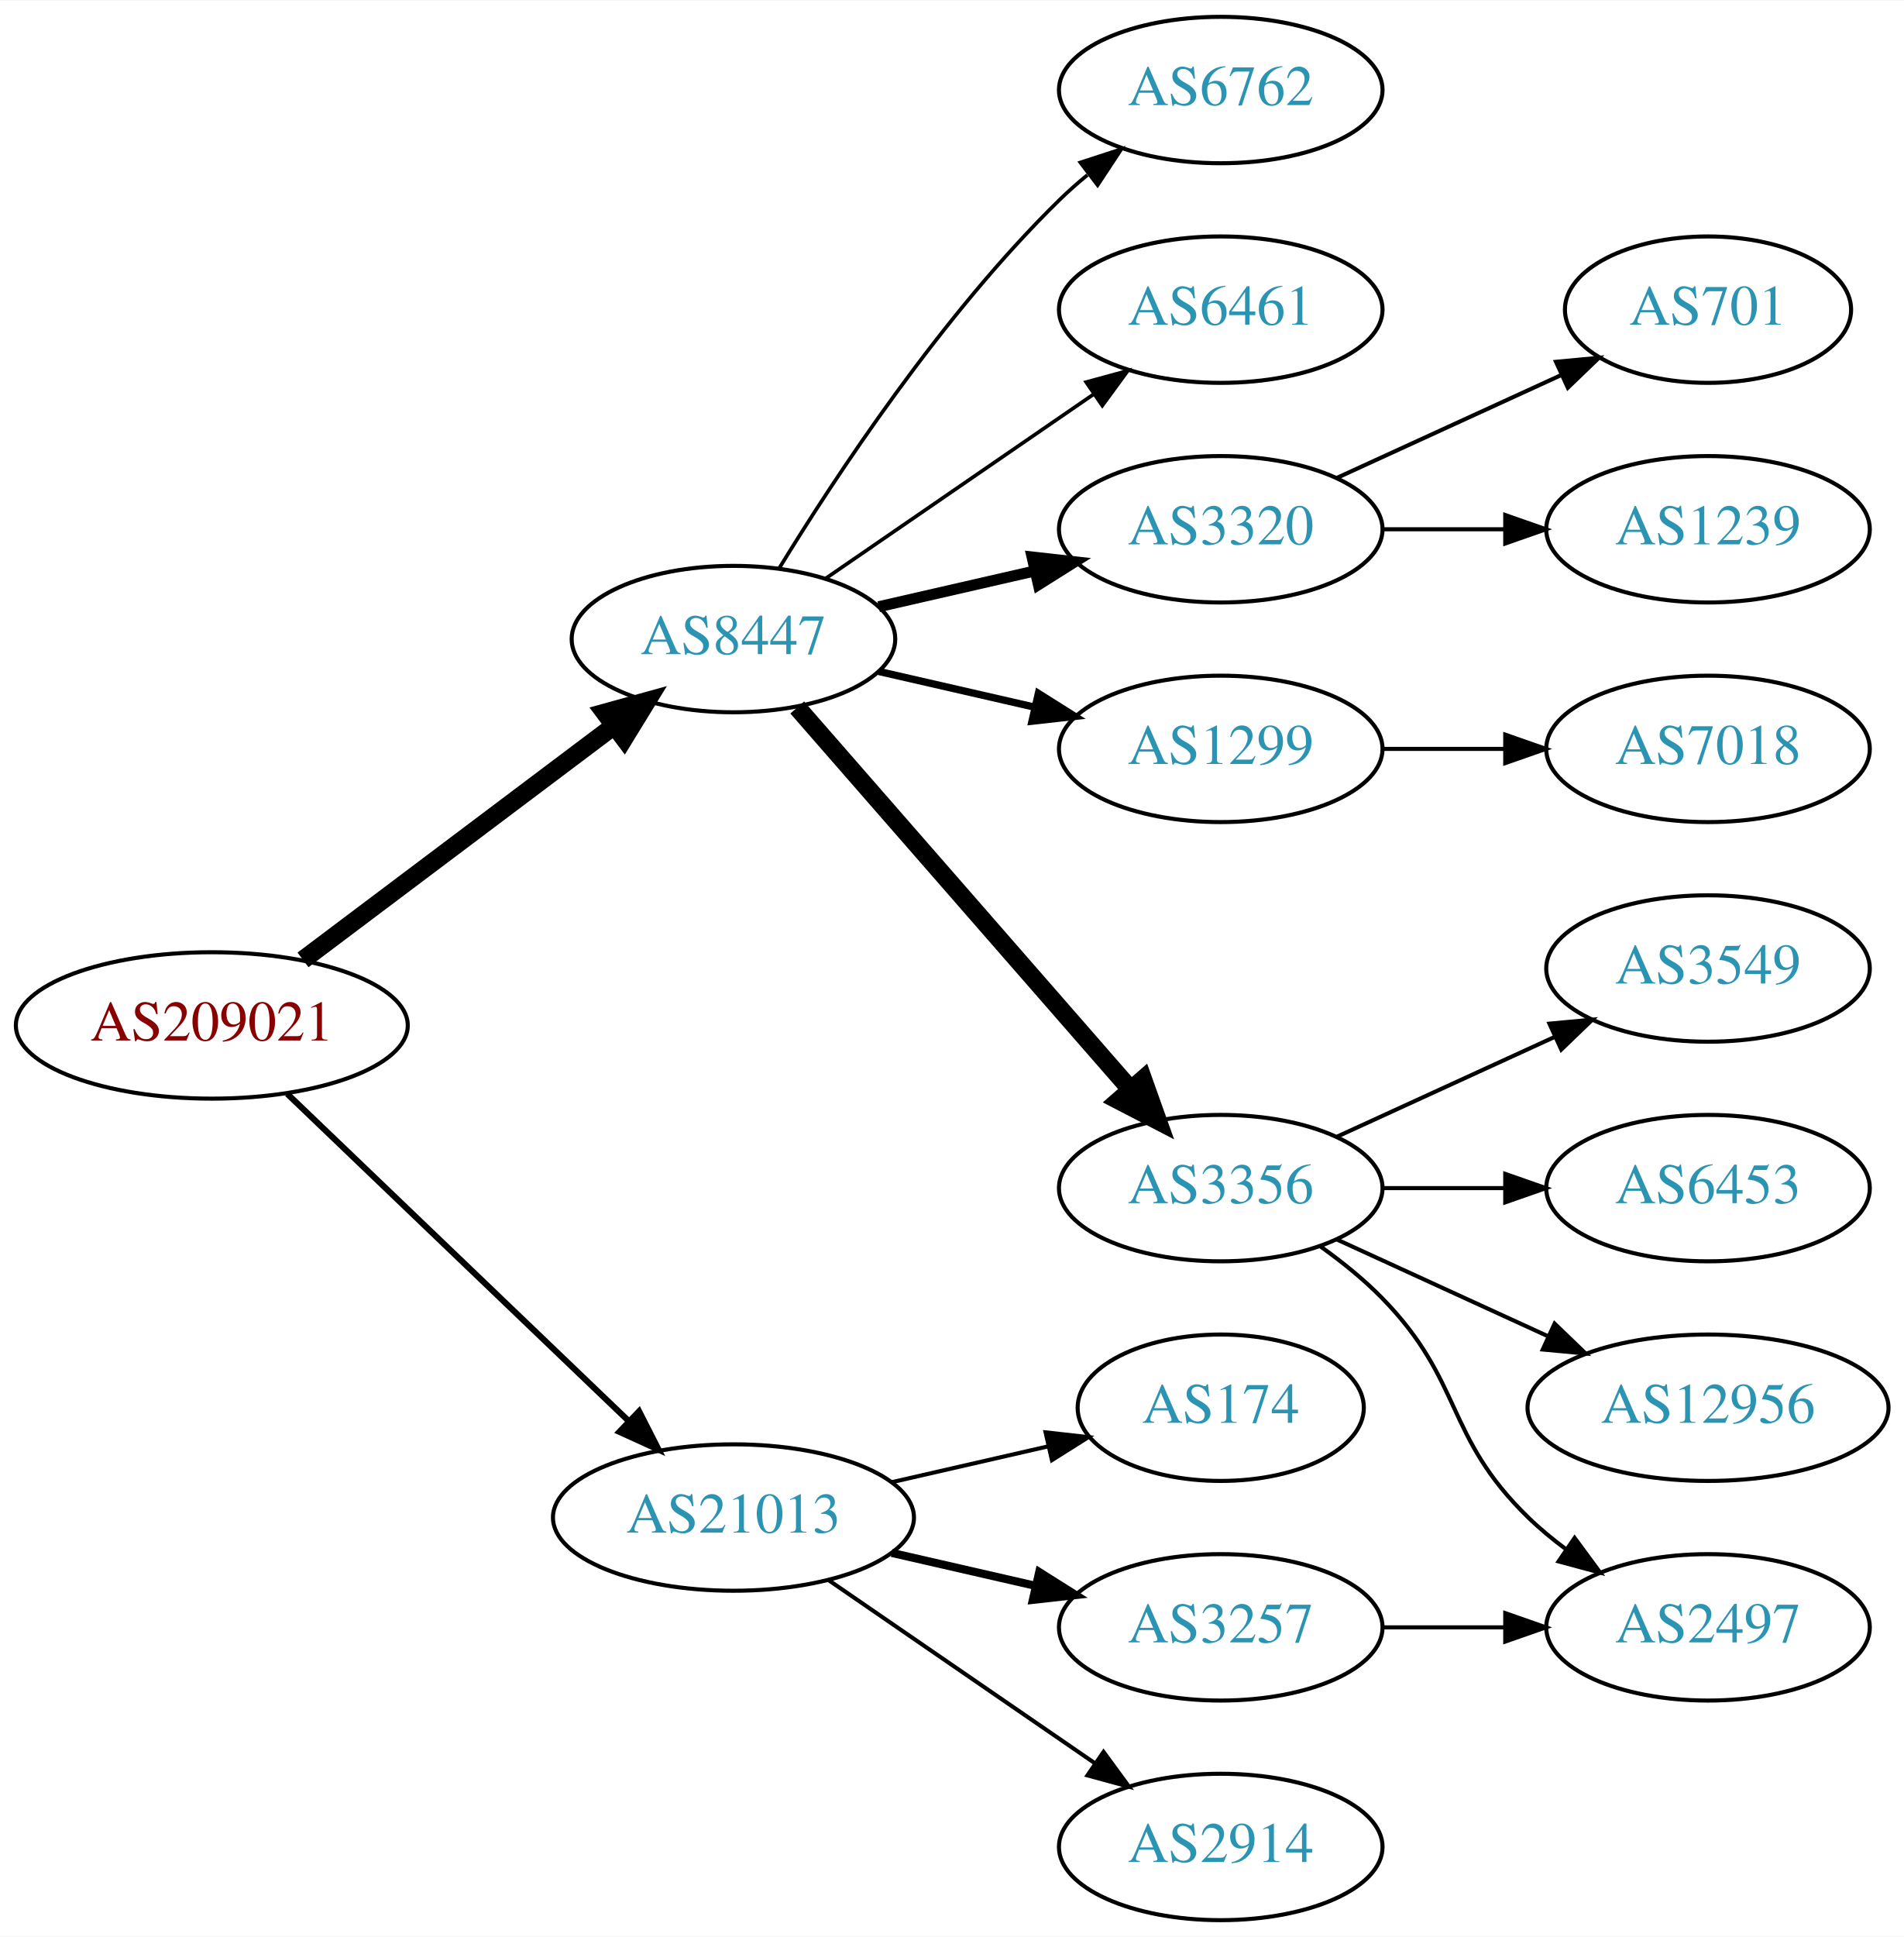
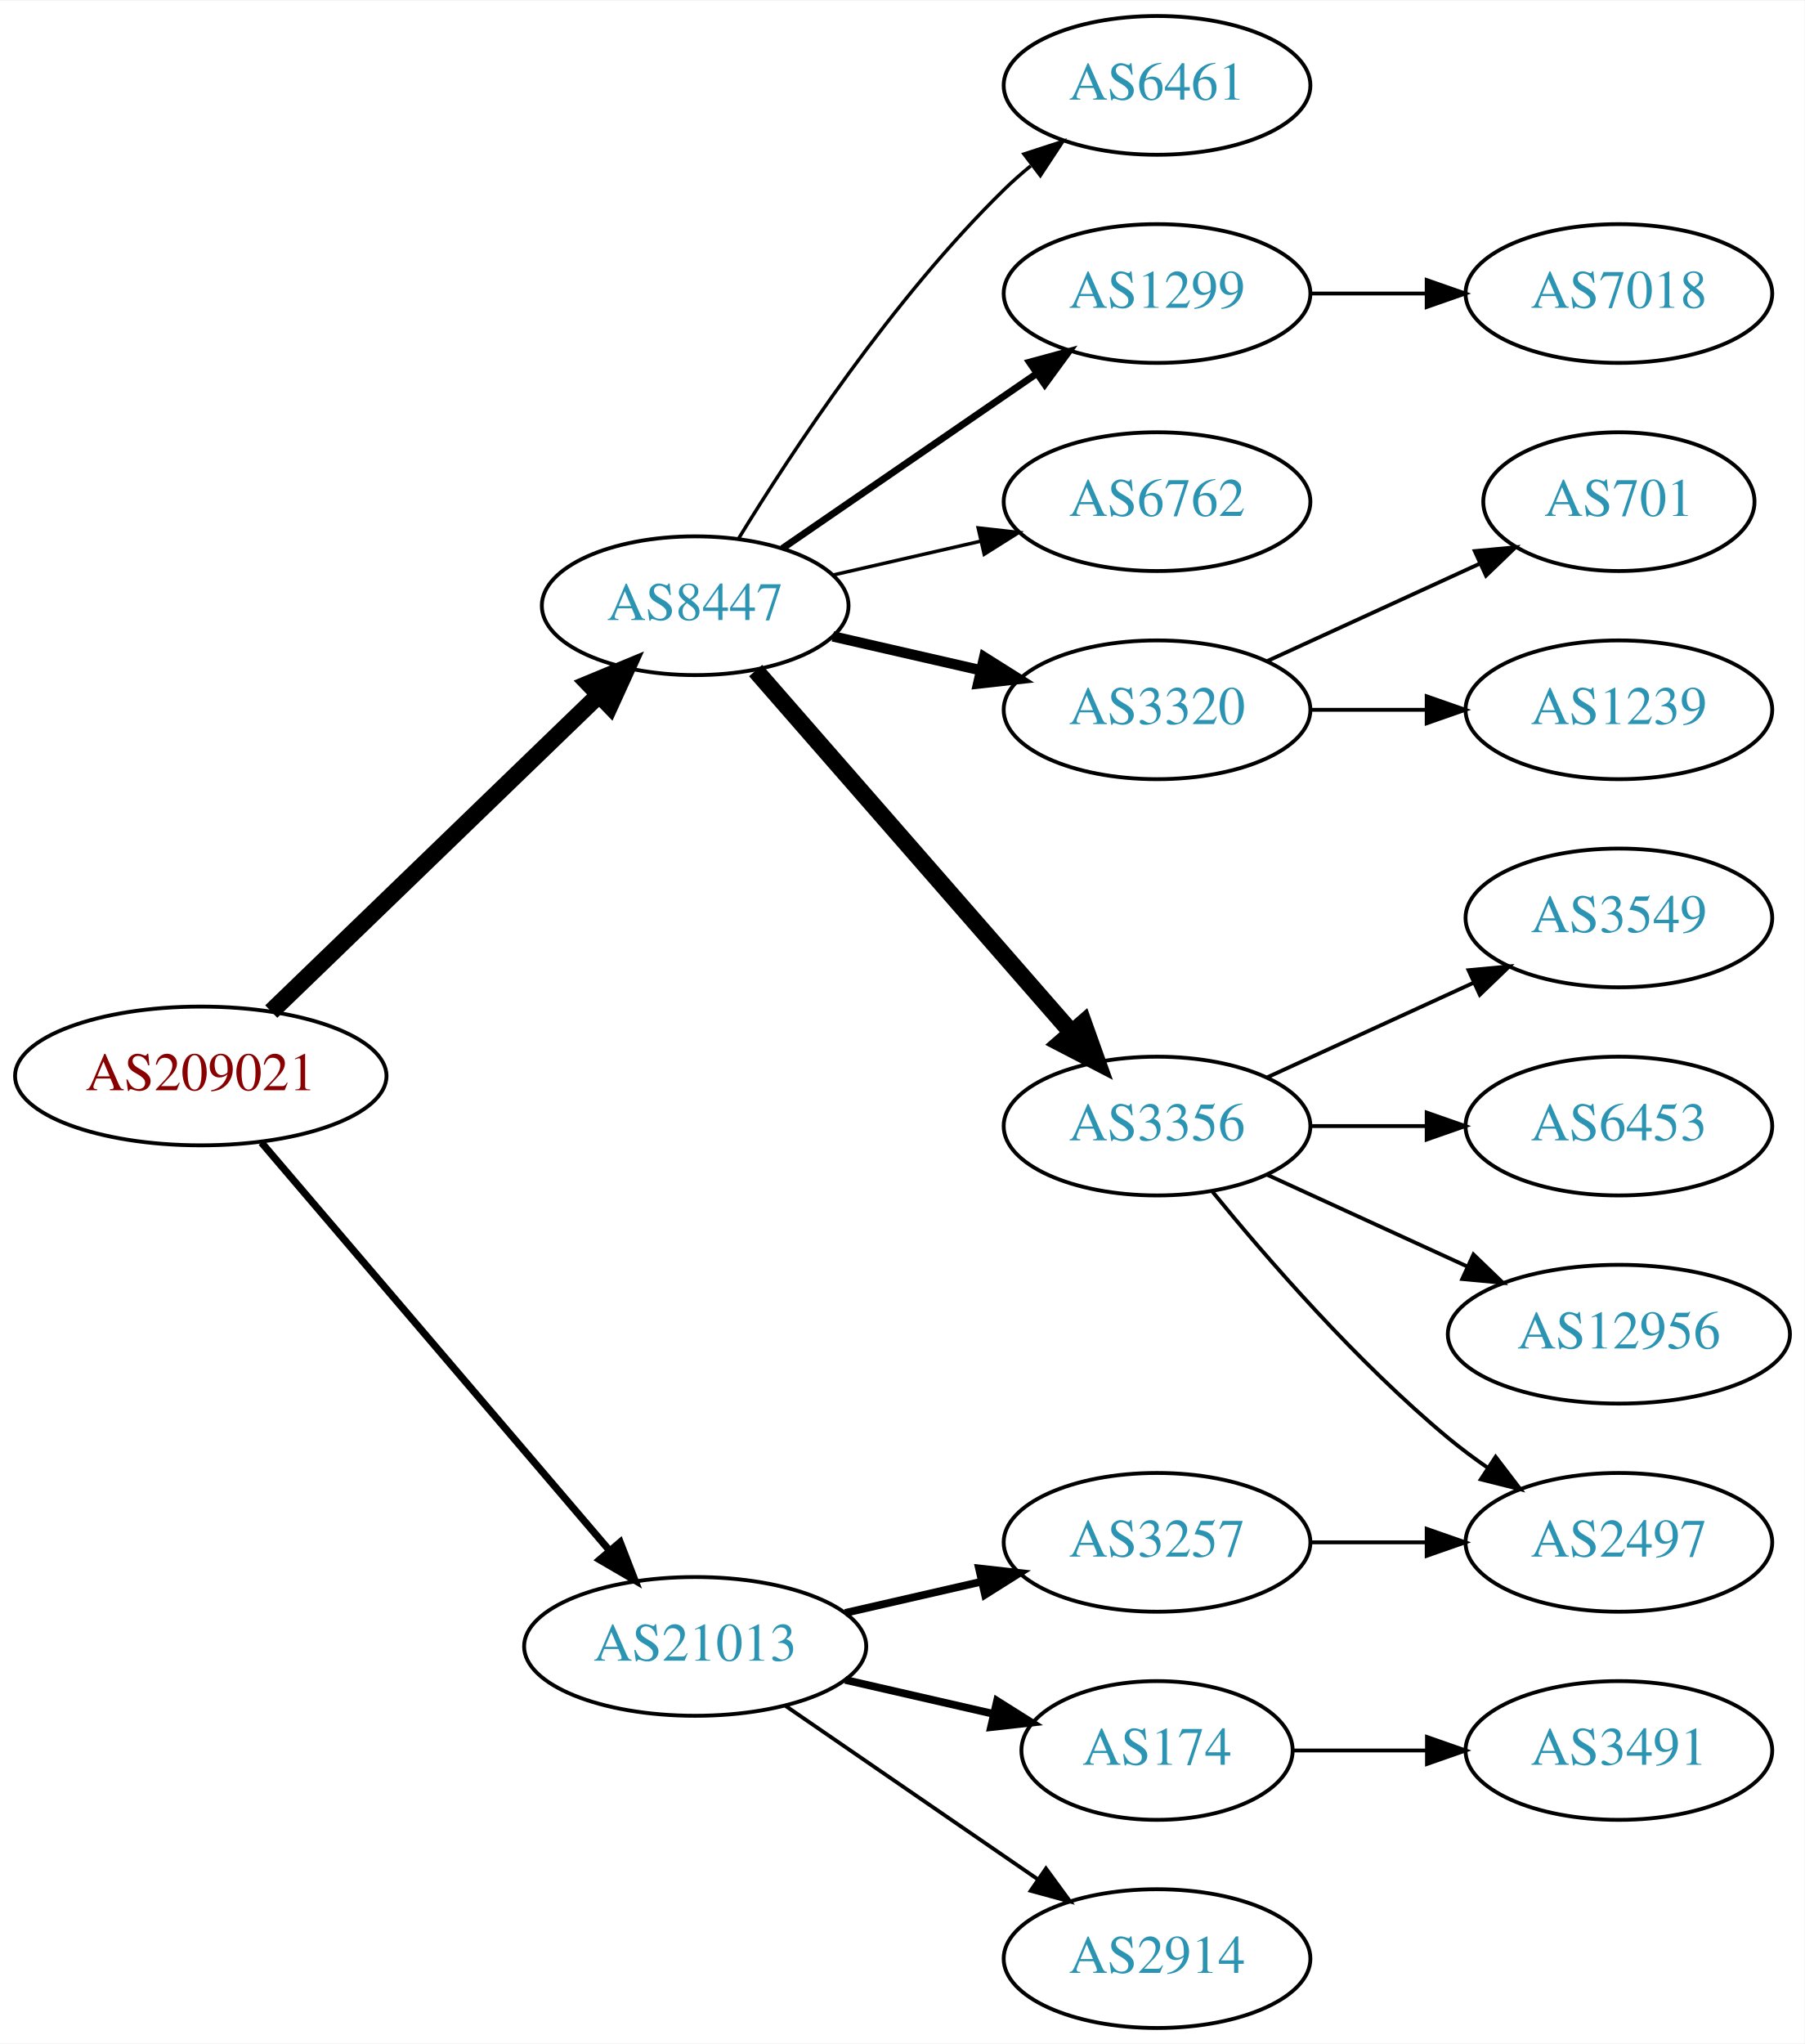
- <svg xmlns="http://www.w3.org/2000/svg" xmlns:xlink="http://www.w3.org/1999/xlink" width="468pt" height="476pt" viewBox="0.00 0.00 468.27 476.00">
-   <g id="graph0" class="graph" transform="scale(1 1) rotate(0) translate(4 472)">
-     <polygon fill="white" stroke="none" points="-4,4 -4,-472 464.269,-472 464.269,4 -4,4" />
+ <svg xmlns="http://www.w3.org/2000/svg" xmlns:xlink="http://www.w3.org/1999/xlink" width="468pt" height="530pt" viewBox="0.00 0.00 468.27 530.00">
+   <g id="graph0" class="graph" transform="scale(1 1) rotate(0) translate(4 526)">
+     <polygon fill="white" stroke="none" points="-4,4 -4,-526 464.269,-526 464.269,4 -4,4" />
    <g id="node1" class="node">
      <g id="a_node1">
        <a xlink:href="/asn/209021" xlink:title="AS209021 ~ PBS-Logitek Dienstleistungen GmbH [AT]">
-           <ellipse fill="#ffffff" stroke="black" cx="48.096" cy="-220" rx="48.192" ry="18" />
-           <text text-anchor="middle" x="48.096" y="-216.3" font-family="Times,serif" font-size="14.00" fill="#880000">AS209021</text>
+           <ellipse fill="#ffffff" stroke="black" cx="48.096" cy="-247" rx="48.192" ry="18" />
+           <text text-anchor="middle" x="48.096" y="-243.3" font-family="Times,serif" font-size="14.00" fill="#880000">AS209021</text>
        </a>
      </g>
    </g>
    <g id="node2" class="node">
      <g id="a_node2">
        <a xlink:href="/asn/8447" xlink:title="AS8447 ~ A1 Telekom Austria AG [AT]">
-           <ellipse fill="#ffffff" stroke="black" cx="176.388" cy="-315" rx="39.794" ry="18" />
-           <text text-anchor="middle" x="176.388" y="-311.3" font-family="Times,serif" font-size="14.00" fill="#2c94b3">AS8447</text>
+           <ellipse fill="#ffffff" stroke="black" cx="176.388" cy="-369" rx="39.794" ry="18" />
+           <text text-anchor="middle" x="176.388" y="-365.3" font-family="Times,serif" font-size="14.00" fill="#2c94b3">AS8447</text>
        </a>
      </g>
    </g>
    <g id="edge1" class="edge">
-       <path fill="none" stroke="black" stroke-width="4.5" d="M70.519,-236.115C91.579,-251.957 123.845,-276.228 147.023,-293.664" />
-       <polygon fill="black" stroke="black" stroke-width="4.5" points="144.756,-296.885 155.114,-299.75 149.49,-290.592 144.756,-296.885" />
+       <path fill="none" stroke="black" stroke-width="4.5" d="M66.391,-263.708C88.431,-284.999 126.639,-321.908 151.461,-345.887" />
+       <polygon fill="black" stroke="black" stroke-width="4.5" points="148.775,-348.766 158.702,-352.882 154.246,-343.102 148.775,-348.766" />
    </g>
    <g id="node3" class="node">
      <g id="a_node3">
        <a xlink:href="/asn/21013" xlink:title="AS21013 ~ Wels, AT [AT]">
          <ellipse fill="#ffffff" stroke="black" cx="176.388" cy="-99" rx="44.393" ry="18" />
          <text text-anchor="middle" x="176.388" y="-95.3" font-family="Times,serif" font-size="14.00" fill="#2c94b3">AS21013</text>
        </a>
      </g>
    </g>
    <g id="edge2" class="edge">
-       <path fill="none" stroke="black" stroke-width="1.5" d="M66.656,-203.175C88.522,-182.225 126.005,-146.314 150.74,-122.614" />
-       <polygon fill="black" stroke="black" stroke-width="1.5" points="153.177,-125.127 157.976,-115.682 148.334,-120.073 153.177,-125.127" />
+       <path fill="none" stroke="black" stroke-width="1.875" d="M63.83,-229.733C86.074,-203.666 128.348,-154.126 153.987,-124.079" />
+       <polygon fill="black" stroke="black" stroke-width="1.875" points="156.918,-126.036 160.747,-116.157 151.593,-121.492 156.918,-126.036" />
    </g>
    <g id="node4" class="node">
      <g id="a_node4">
-         <a xlink:href="/asn/6762" xlink:title="AS6762 ~ TELECOM ITALIA SPARKLE S.p.A. [IT]">
-           <ellipse fill="#ffffff" stroke="black" cx="296.23" cy="-450" rx="39.794" ry="18" />
-           <text text-anchor="middle" x="296.23" y="-446.3" font-family="Times,serif" font-size="14.00" fill="#2c94b3">AS6762</text>
-         </a>
-       </g>
-     </g>
-     <g id="edge3" class="edge">
-       <path fill="none" stroke="black" stroke-width="0.9" d="M187.653,-332.44C201.462,-354.991 227.651,-394.722 256.584,-423 258.724,-425.092 261.041,-427.137 263.441,-429.106" />
-       <polygon fill="black" stroke="black" stroke-width="0.9" points="261.708,-432.185 271.782,-435.464 265.951,-426.618 261.708,-432.185" />
-     </g>
-     <g id="node5" class="node">
-       <g id="a_node5">
-         <a xlink:href="/asn/6461" xlink:title="AS6461 ~ Zayo Bandwidth [US]">
-           <ellipse fill="#ffffff" stroke="black" cx="296.23" cy="-396" rx="39.794" ry="18" />
-           <text text-anchor="middle" x="296.23" y="-392.3" font-family="Times,serif" font-size="14.00" fill="#2c94b3">AS6461</text>
-         </a>
-       </g>
-     </g>
-     <g id="edge4" class="edge">
-       <path fill="none" stroke="black" stroke-width="0.9" d="M199.002,-329.857C217.49,-342.565 244.304,-360.995 264.934,-375.175" />
-       <polygon fill="black" stroke="black" stroke-width="0.9" points="263.13,-378.183 273.354,-380.963 267.096,-372.414 263.13,-378.183" />
-     </g>
-     <g id="node6" class="node">
-       <g id="a_node6">
-         <a xlink:href="/asn/1299" xlink:title="AS1299 ~ Telia Carrier [EU]">
-           <ellipse fill="#ffffff" stroke="black" cx="296.23" cy="-288" rx="39.794" ry="18" />
-           <text text-anchor="middle" x="296.23" y="-284.3" font-family="Times,serif" font-size="14.00" fill="#2c94b3">AS1299</text>
-         </a>
-       </g>
-     </g>
-     <g id="edge5" class="edge">
-       <path fill="none" stroke="black" stroke-width="1.8" d="M212.107,-307.045C224.107,-304.296 237.728,-301.175 250.42,-298.267" />
-       <polygon fill="black" stroke="black" stroke-width="1.8" points="251.386,-301.636 260.352,-295.991 249.823,-294.813 251.386,-301.636" />
-     </g>
-     <g id="node7" class="node">
-       <g id="a_node7">
-         <a xlink:href="/asn/3356" xlink:title="AS3356 ~ Level 3 Parent, LLC [US]">
-           <ellipse fill="#ffffff" stroke="black" cx="296.23" cy="-180" rx="39.794" ry="18" />
-           <text text-anchor="middle" x="296.23" y="-176.3" font-family="Times,serif" font-size="14.00" fill="#2c94b3">AS3356</text>
-         </a>
-       </g>
-     </g>
-     <g id="edge6" class="edge">
-       <path fill="none" stroke="black" stroke-width="4.5" d="M192.074,-298.175C212.651,-274.603 250.188,-231.6 273.861,-204.48" />
-       <polygon fill="black" stroke="black" stroke-width="4.5" points="277.119,-206.736 280.729,-196.613 271.186,-201.557 277.119,-206.736" />
-     </g>
-     <g id="node8" class="node">
-       <g id="a_node8">
        <a xlink:href="/asn/3320" xlink:title="AS3320 ~ DTAG [DE]">
          <ellipse fill="#ffffff" stroke="black" cx="296.23" cy="-342" rx="39.794" ry="18" />
          <text text-anchor="middle" x="296.23" y="-338.3" font-family="Times,serif" font-size="14.00" fill="#2c94b3">AS3320</text>
        </a>
      </g>
    </g>
+     <g id="edge3" class="edge">
+       <path fill="none" stroke="black" stroke-width="2.7" d="M212.107,-361.045C224.107,-358.296 237.728,-355.175 250.42,-352.267" />
+       <polygon fill="black" stroke="black" stroke-width="2.7" points="251.386,-355.636 260.352,-349.991 249.823,-348.813 251.386,-355.636" />
+     </g>
+     <g id="node5" class="node">
+       <g id="a_node5">
+         <a xlink:href="/asn/3356" xlink:title="AS3356 ~ Level 3 Parent, LLC [US]">
+           <ellipse fill="#ffffff" stroke="black" cx="296.23" cy="-234" rx="39.794" ry="18" />
+           <text text-anchor="middle" x="296.23" y="-230.3" font-family="Times,serif" font-size="14.00" fill="#2c94b3">AS3356</text>
+         </a>
+       </g>
+     </g>
+     <g id="edge4" class="edge">
+       <path fill="none" stroke="black" stroke-width="4.5" d="M192.074,-352.175C212.651,-328.603 250.188,-285.6 273.861,-258.48" />
+       <polygon fill="black" stroke="black" stroke-width="4.5" points="277.119,-260.736 280.729,-250.613 271.186,-255.557 277.119,-260.736" />
+     </g>
+     <g id="node6" class="node">
+       <g id="a_node6">
+         <a xlink:href="/asn/6461" xlink:title="AS6461 ~ Zayo Bandwidth [US]">
+           <ellipse fill="#ffffff" stroke="black" cx="296.23" cy="-504" rx="39.794" ry="18" />
+           <text text-anchor="middle" x="296.23" y="-500.3" font-family="Times,serif" font-size="14.00" fill="#2c94b3">AS6461</text>
+         </a>
+       </g>
+     </g>
+     <g id="edge5" class="edge">
+       <path fill="none" stroke="black" stroke-width="0.9" d="M187.653,-386.44C201.462,-408.991 227.651,-448.722 256.584,-477 258.724,-479.092 261.041,-481.137 263.441,-483.106" />
+       <polygon fill="black" stroke="black" stroke-width="0.9" points="261.708,-486.185 271.782,-489.464 265.951,-480.618 261.708,-486.185" />
+     </g>
+     <g id="node7" class="node">
+       <g id="a_node7">
+         <a xlink:href="/asn/1299" xlink:title="AS1299 ~ Telia Carrier [EU]">
+           <ellipse fill="#ffffff" stroke="black" cx="296.23" cy="-450" rx="39.794" ry="18" />
+           <text text-anchor="middle" x="296.23" y="-446.3" font-family="Times,serif" font-size="14.00" fill="#2c94b3">AS1299</text>
+         </a>
+       </g>
+     </g>
+     <g id="edge6" class="edge">
+       <path fill="none" stroke="black" stroke-width="1.8" d="M199.002,-383.857C217.49,-396.565 244.304,-414.995 264.934,-429.175" />
+       <polygon fill="black" stroke="black" stroke-width="1.8" points="263.13,-432.183 273.354,-434.963 267.096,-426.414 263.13,-432.183" />
+     </g>
+     <g id="node8" class="node">
+       <g id="a_node8">
+         <a xlink:href="/asn/6762" xlink:title="AS6762 ~ TELECOM ITALIA SPARKLE S.p.A. [IT]">
+           <ellipse fill="#ffffff" stroke="black" cx="296.23" cy="-396" rx="39.794" ry="18" />
+           <text text-anchor="middle" x="296.23" y="-392.3" font-family="Times,serif" font-size="14.00" fill="#2c94b3">AS6762</text>
+         </a>
+       </g>
+     </g>
    <g id="edge7" class="edge">
-       <path fill="none" stroke="black" stroke-width="2.7" d="M212.107,-322.955C224.107,-325.704 237.728,-328.825 250.42,-331.733" />
-       <polygon fill="black" stroke="black" stroke-width="2.7" points="249.823,-335.187 260.352,-334.009 251.386,-328.364 249.823,-335.187" />
+       <path fill="none" stroke="black" stroke-width="0.9" d="M212.107,-376.955C224.107,-379.704 237.728,-382.825 250.42,-385.733" />
+       <polygon fill="black" stroke="black" stroke-width="0.9" points="249.823,-389.187 260.352,-388.009 251.386,-382.364 249.823,-389.187" />
    </g>
    <g id="node16" class="node">
      <g id="a_node16">
-         <a xlink:href="/asn/3257" xlink:title="AS3257 ~ GTT [DE]">
-           <ellipse fill="#ffffff" stroke="black" cx="296.23" cy="-72" rx="39.794" ry="18" />
-           <text text-anchor="middle" x="296.23" y="-68.3" font-family="Times,serif" font-size="14.00" fill="#2c94b3">AS3257</text>
-         </a>
-       </g>
-     </g>
-     <g id="edge15" class="edge">
-       <path fill="none" stroke="black" stroke-width="2" d="M215.322,-90.308C226.563,-87.733 238.976,-84.889 250.599,-82.226" />
-       <polygon fill="black" stroke="black" stroke-width="2" points="251.595,-85.588 260.56,-79.944 250.031,-78.765 251.595,-85.588" />
-     </g>
-     <g id="node17" class="node">
-       <g id="a_node17">
-         <a xlink:href="/asn/174" xlink:title="AS174 ~ Cogent Communications [US]">
-           <ellipse fill="#ffffff" stroke="black" cx="296.23" cy="-126" rx="35.194" ry="18" />
-           <text text-anchor="middle" x="296.23" y="-122.3" font-family="Times,serif" font-size="14.00" fill="#2c94b3">AS174</text>
-         </a>
-       </g>
-     </g>
-     <g id="edge16" class="edge">
-       <path fill="none" stroke="black" d="M215.322,-107.692C227.639,-110.514 241.364,-113.658 253.915,-116.534" />
-       <polygon fill="black" stroke="black" points="253.15,-119.949 263.68,-118.771 254.714,-113.126 253.15,-119.949" />
-     </g>
-     <g id="node18" class="node">
-       <g id="a_node18">
        <a xlink:href="/asn/2914" xlink:title="AS2914 ~ NTT America, Inc. [US]">
          <ellipse fill="#ffffff" stroke="black" cx="296.23" cy="-18" rx="39.794" ry="18" />
          <text text-anchor="middle" x="296.23" y="-14.3" font-family="Times,serif" font-size="14.00" fill="#2c94b3">AS2914</text>
        </a>
      </g>
    </g>
-     <g id="edge17" class="edge">
+     <g id="edge15" class="edge">
      <path fill="none" stroke="black" d="M199.83,-83.574C218.412,-70.802 244.972,-52.545 265.352,-38.537" />
      <polygon fill="black" stroke="black" points="267.408,-41.371 273.666,-32.822 263.443,-35.602 267.408,-41.371" />
    </g>
+     <g id="node17" class="node">
+       <g id="a_node17">
+         <a xlink:href="/asn/3257" xlink:title="AS3257 ~ GTT [DE]">
+           <ellipse fill="#ffffff" stroke="black" cx="296.23" cy="-126" rx="39.794" ry="18" />
+           <text text-anchor="middle" x="296.23" y="-122.3" font-family="Times,serif" font-size="14.00" fill="#2c94b3">AS3257</text>
+         </a>
+       </g>
+     </g>
+     <g id="edge16" class="edge">
+       <path fill="none" stroke="black" stroke-width="2" d="M215.322,-107.692C226.563,-110.267 238.976,-113.111 250.599,-115.774" />
+       <polygon fill="black" stroke="black" stroke-width="2" points="250.031,-119.235 260.56,-118.057 251.595,-112.412 250.031,-119.235" />
+     </g>
+     <g id="node18" class="node">
+       <g id="a_node18">
+         <a xlink:href="/asn/174" xlink:title="AS174 ~ Cogent Communications [US]">
+           <ellipse fill="#ffffff" stroke="black" cx="296.23" cy="-72" rx="35.194" ry="18" />
+           <text text-anchor="middle" x="296.23" y="-68.3" font-family="Times,serif" font-size="14.00" fill="#2c94b3">AS174</text>
+         </a>
+       </g>
+     </g>
+     <g id="edge17" class="edge">
+       <path fill="none" stroke="black" stroke-width="2" d="M215.322,-90.308C227.639,-87.486 241.364,-84.342 253.915,-81.466" />
+       <polygon fill="black" stroke="black" stroke-width="2" points="254.714,-84.874 263.68,-79.229 253.15,-78.051 254.714,-84.874" />
+     </g>
+     <g id="node14" class="node">
+       <g id="a_node14">
+         <a xlink:href="/asn/1239" xlink:title="AS1239 ~ Sprint [US]">
+           <ellipse fill="#ffffff" stroke="black" cx="416.073" cy="-342" rx="39.794" ry="18" />
+           <text text-anchor="middle" x="416.073" y="-338.3" font-family="Times,serif" font-size="14.00" fill="#2c94b3">AS1239</text>
+         </a>
+       </g>
+     </g>
+     <g id="edge13" class="edge">
+       <path fill="none" stroke="black" d="M336.143,-342C345.696,-342 356.046,-342 366.008,-342" />
+       <polygon fill="black" stroke="black" points="366.201,-345.5 376.201,-342 366.201,-338.5 366.201,-345.5" />
+     </g>
+     <g id="node15" class="node">
+       <g id="a_node15">
+         <a xlink:href="/asn/701" xlink:title="AS701 ~ UUNET [US]">
+           <ellipse fill="#ffffff" stroke="black" cx="416.073" cy="-396" rx="35.194" ry="18" />
+           <text text-anchor="middle" x="416.073" y="-392.3" font-family="Times,serif" font-size="14.00" fill="#2c94b3">AS701</text>
+         </a>
+       </g>
+     </g>
+     <g id="edge14" class="edge">
+       <path fill="none" stroke="black" d="M324.859,-354.661C341.275,-362.183 362.257,-371.798 379.854,-379.861" />
+       <polygon fill="black" stroke="black" points="378.682,-383.174 389.231,-384.158 381.598,-376.811 378.682,-383.174" />
+     </g>
    <g id="node9" class="node">
      <g id="a_node9">
-         <a xlink:href="/asn/7018" xlink:title="AS7018 ~ AT&amp;T Services, Inc. [US]">
-           <ellipse fill="#ffffff" stroke="black" cx="416.073" cy="-288" rx="39.794" ry="18" />
-           <text text-anchor="middle" x="416.073" y="-284.3" font-family="Times,serif" font-size="14.00" fill="#2c94b3">AS7018</text>
+         <a xlink:href="/asn/6453" xlink:title="AS6453 ~ TATA COMMUNICATIONS (AMERICA) INC [US]">
+           <ellipse fill="#ffffff" stroke="black" cx="416.073" cy="-234" rx="39.794" ry="18" />
+           <text text-anchor="middle" x="416.073" y="-230.3" font-family="Times,serif" font-size="14.00" fill="#2c94b3">AS6453</text>
        </a>
      </g>
    </g>
    <g id="edge8" class="edge">
-       <path fill="none" stroke="black" d="M336.143,-288C345.696,-288 356.046,-288 366.008,-288" />
-       <polygon fill="black" stroke="black" points="366.201,-291.5 376.201,-288 366.201,-284.5 366.201,-291.5" />
+       <path fill="none" stroke="black" d="M336.143,-234C345.696,-234 356.046,-234 366.008,-234" />
+       <polygon fill="black" stroke="black" points="366.201,-237.5 376.201,-234 366.201,-230.5 366.201,-237.5" />
    </g>
    <g id="node10" class="node">
      <g id="a_node10">
-         <a xlink:href="/asn/3549" xlink:title="AS3549 ~ Level 3 Parent, LLC [US]">
-           <ellipse fill="#ffffff" stroke="black" cx="416.073" cy="-234" rx="39.794" ry="18" />
-           <text text-anchor="middle" x="416.073" y="-230.3" font-family="Times,serif" font-size="14.00" fill="#2c94b3">AS3549</text>
+         <a xlink:href="/asn/12956" xlink:title="AS12956 ~ TELXIUS [ES]">
+           <ellipse fill="#ffffff" stroke="black" cx="416.073" cy="-180" rx="44.393" ry="18" />
+           <text text-anchor="middle" x="416.073" y="-176.3" font-family="Times,serif" font-size="14.00" fill="#2c94b3">AS12956</text>
        </a>
      </g>
    </g>
    <g id="edge9" class="edge">
-       <path fill="none" stroke="black" d="M324.859,-192.661C340.816,-199.973 361.087,-209.261 378.369,-217.181" />
-       <polygon fill="black" stroke="black" points="377.068,-220.435 387.617,-221.419 379.984,-214.071 377.068,-220.435" />
+       <path fill="none" stroke="black" d="M324.859,-221.339C340.357,-214.238 359.923,-205.272 376.87,-197.506" />
+       <polygon fill="black" stroke="black" points="378.34,-200.683 385.973,-193.335 375.424,-194.319 378.34,-200.683" />
    </g>
    <g id="node11" class="node">
      <g id="a_node11">
        <a xlink:href="/asn/2497" xlink:title="AS2497 ~ Internet Initiative Japan Inc. [JP]">
-           <ellipse fill="#ffffff" stroke="black" cx="416.073" cy="-72" rx="39.794" ry="18" />
-           <text text-anchor="middle" x="416.073" y="-68.3" font-family="Times,serif" font-size="14.00" fill="#2c94b3">AS2497</text>
+           <ellipse fill="#ffffff" stroke="black" cx="416.073" cy="-126" rx="39.794" ry="18" />
+           <text text-anchor="middle" x="416.073" y="-122.3" font-family="Times,serif" font-size="14.00" fill="#2c94b3">AS2497</text>
        </a>
      </g>
    </g>
    <g id="edge10" class="edge">
-       <path fill="none" stroke="black" d="M320.824,-165.611C326.08,-161.852 331.412,-157.563 335.877,-153 356.049,-132.383 351.183,-119.094 371.877,-99 374.722,-96.237 377.896,-93.614 381.196,-91.166" />
-       <polygon fill="black" stroke="black" points="383.261,-93.993 389.544,-85.462 379.312,-88.214 383.261,-93.993" />
+       <path fill="none" stroke="black" d="M310.649,-216.935C324.764,-199.625 348.178,-172.655 371.877,-153 375.093,-150.332 378.594,-147.73 382.164,-145.259" />
+       <polygon fill="black" stroke="black" points="384.088,-148.183 390.52,-139.764 380.242,-142.334 384.088,-148.183" />
    </g>
    <g id="node12" class="node">
      <g id="a_node12">
-         <a xlink:href="/asn/6453" xlink:title="AS6453 ~ TATA COMMUNICATIONS (AMERICA) INC [US]">
-           <ellipse fill="#ffffff" stroke="black" cx="416.073" cy="-180" rx="39.794" ry="18" />
-           <text text-anchor="middle" x="416.073" y="-176.3" font-family="Times,serif" font-size="14.00" fill="#2c94b3">AS6453</text>
+         <a xlink:href="/asn/3549" xlink:title="AS3549 ~ Level 3 Parent, LLC [US]">
+           <ellipse fill="#ffffff" stroke="black" cx="416.073" cy="-288" rx="39.794" ry="18" />
+           <text text-anchor="middle" x="416.073" y="-284.3" font-family="Times,serif" font-size="14.00" fill="#2c94b3">AS3549</text>
        </a>
      </g>
    </g>
    <g id="edge11" class="edge">
-       <path fill="none" stroke="black" d="M336.143,-180C345.696,-180 356.046,-180 366.008,-180" />
-       <polygon fill="black" stroke="black" points="366.201,-183.5 376.201,-180 366.201,-176.5 366.201,-183.5" />
+       <path fill="none" stroke="black" d="M324.859,-246.661C340.816,-253.973 361.087,-263.261 378.369,-271.181" />
+       <polygon fill="black" stroke="black" points="377.068,-274.435 387.617,-275.419 379.984,-268.071 377.068,-274.435" />
    </g>
    <g id="node13" class="node">
      <g id="a_node13">
-         <a xlink:href="/asn/12956" xlink:title="AS12956 ~ TELXIUS [ES]">
-           <ellipse fill="#ffffff" stroke="black" cx="416.073" cy="-126" rx="44.393" ry="18" />
-           <text text-anchor="middle" x="416.073" y="-122.3" font-family="Times,serif" font-size="14.00" fill="#2c94b3">AS12956</text>
+         <a xlink:href="/asn/7018" xlink:title="AS7018 ~ AT&amp;T Services, Inc. [US]">
+           <ellipse fill="#ffffff" stroke="black" cx="416.073" cy="-450" rx="39.794" ry="18" />
+           <text text-anchor="middle" x="416.073" y="-446.3" font-family="Times,serif" font-size="14.00" fill="#2c94b3">AS7018</text>
        </a>
      </g>
    </g>
    <g id="edge12" class="edge">
-       <path fill="none" stroke="black" d="M324.859,-167.339C340.357,-160.238 359.923,-151.272 376.87,-143.506" />
-       <polygon fill="black" stroke="black" points="378.34,-146.683 385.973,-139.335 375.424,-140.319 378.34,-146.683" />
-     </g>
-     <g id="node14" class="node">
-       <g id="a_node14">
-         <a xlink:href="/asn/701" xlink:title="AS701 ~ UUNET [US]">
-           <ellipse fill="#ffffff" stroke="black" cx="416.073" cy="-396" rx="35.194" ry="18" />
-           <text text-anchor="middle" x="416.073" y="-392.3" font-family="Times,serif" font-size="14.00" fill="#2c94b3">AS701</text>
-         </a>
-       </g>
-     </g>
-     <g id="edge13" class="edge">
-       <path fill="none" stroke="black" d="M324.859,-354.661C341.275,-362.183 362.257,-371.798 379.854,-379.861" />
-       <polygon fill="black" stroke="black" points="378.682,-383.174 389.231,-384.158 381.598,-376.811 378.682,-383.174" />
-     </g>
-     <g id="node15" class="node">
-       <g id="a_node15">
-         <a xlink:href="/asn/1239" xlink:title="AS1239 ~ Sprint [US]">
-           <ellipse fill="#ffffff" stroke="black" cx="416.073" cy="-342" rx="39.794" ry="18" />
-           <text text-anchor="middle" x="416.073" y="-338.3" font-family="Times,serif" font-size="14.00" fill="#2c94b3">AS1239</text>
-         </a>
-       </g>
-     </g>
-     <g id="edge14" class="edge">
-       <path fill="none" stroke="black" d="M336.143,-342C345.696,-342 356.046,-342 366.008,-342" />
-       <polygon fill="black" stroke="black" points="366.201,-345.5 376.201,-342 366.201,-338.5 366.201,-345.5" />
+       <path fill="none" stroke="black" d="M336.143,-450C345.696,-450 356.046,-450 366.008,-450" />
+       <polygon fill="black" stroke="black" points="366.201,-453.5 376.201,-450 366.201,-446.5 366.201,-453.5" />
    </g>
    <g id="edge18" class="edge">
-       <path fill="none" stroke="black" d="M336.143,-72C345.696,-72 356.046,-72 366.008,-72" />
-       <polygon fill="black" stroke="black" points="366.201,-75.5 376.201,-72 366.201,-68.5 366.201,-75.5" />
+       <path fill="none" stroke="black" d="M336.143,-126C345.696,-126 356.046,-126 366.008,-126" />
+       <polygon fill="black" stroke="black" points="366.201,-129.5 376.201,-126 366.201,-122.5 366.201,-129.5" />
+     </g>
+     <g id="node19" class="node">
+       <g id="a_node19">
+         <a xlink:href="/asn/3491" xlink:title="AS3491 ~ PCCW Global, Inc. [US]">
+           <ellipse fill="#ffffff" stroke="black" cx="416.073" cy="-72" rx="39.794" ry="18" />
+           <text text-anchor="middle" x="416.073" y="-68.3" font-family="Times,serif" font-size="14.00" fill="#2c94b3">AS3491</text>
+         </a>
+       </g>
+     </g>
+     <g id="edge19" class="edge">
+       <path fill="none" stroke="black" d="M331.632,-72C342.456,-72 354.623,-72 366.25,-72" />
+       <polygon fill="black" stroke="black" points="366.281,-75.5 376.281,-72 366.281,-68.5 366.281,-75.5" />
    </g>
  </g>
</svg>
